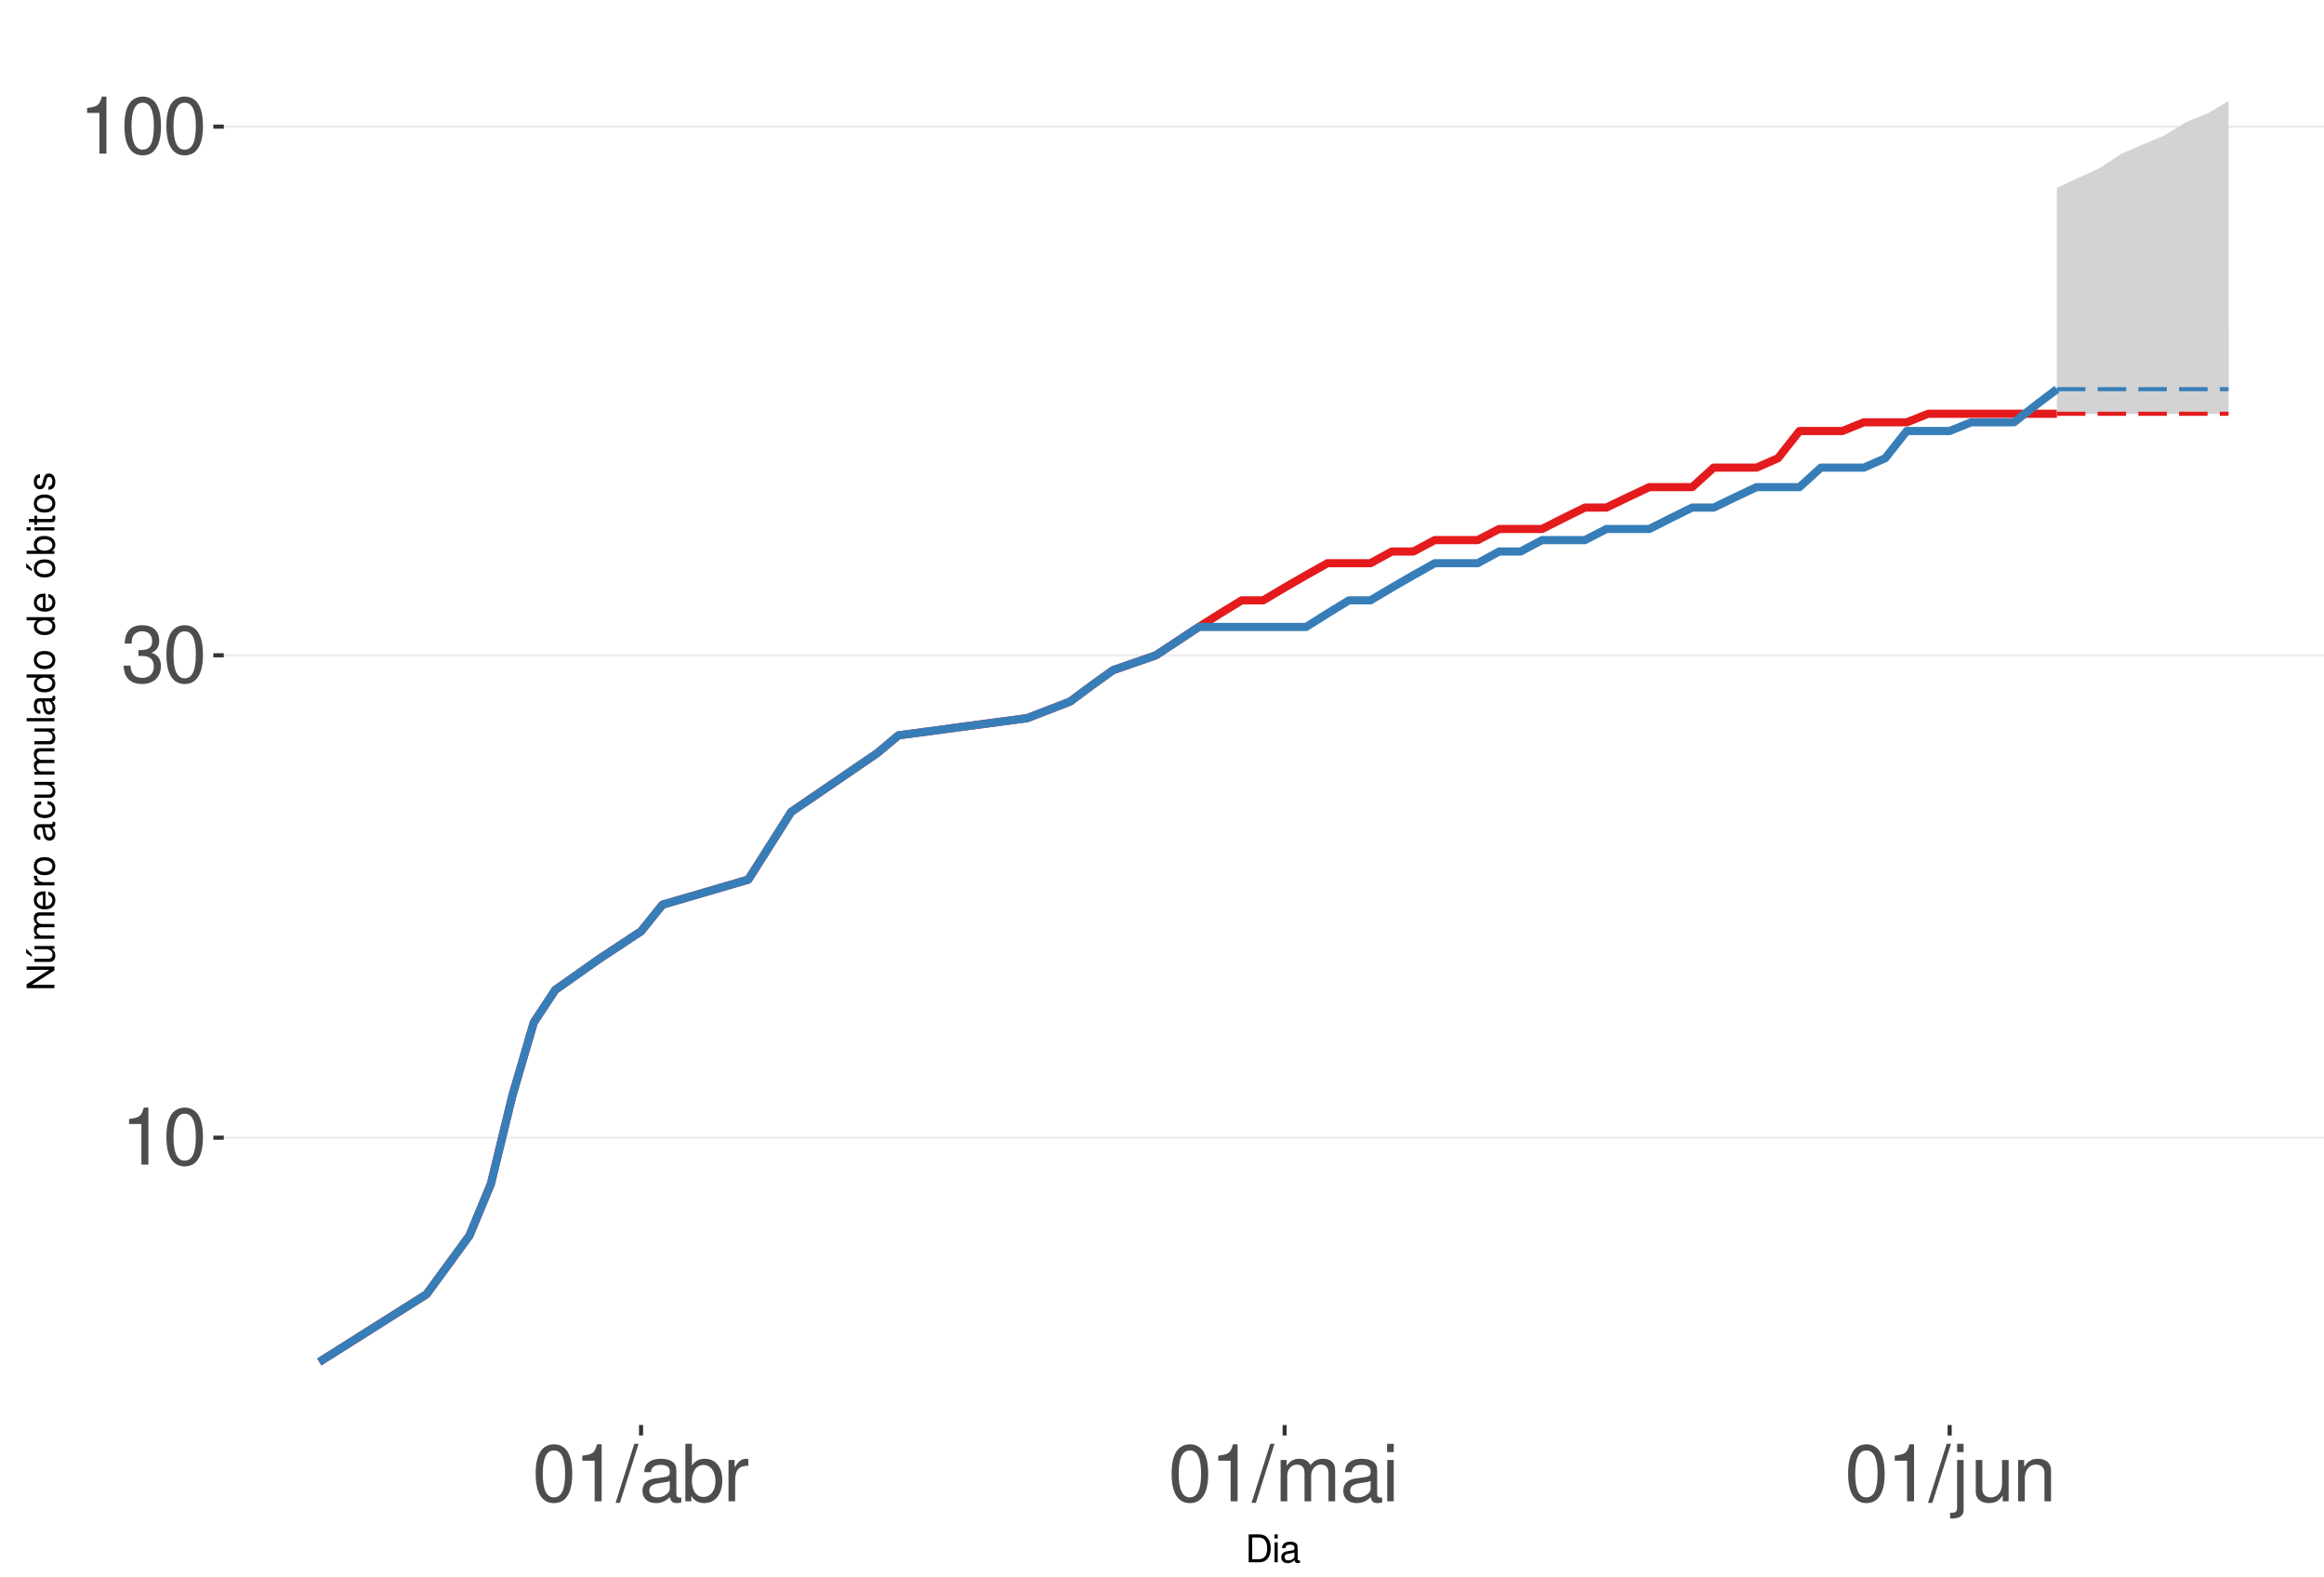
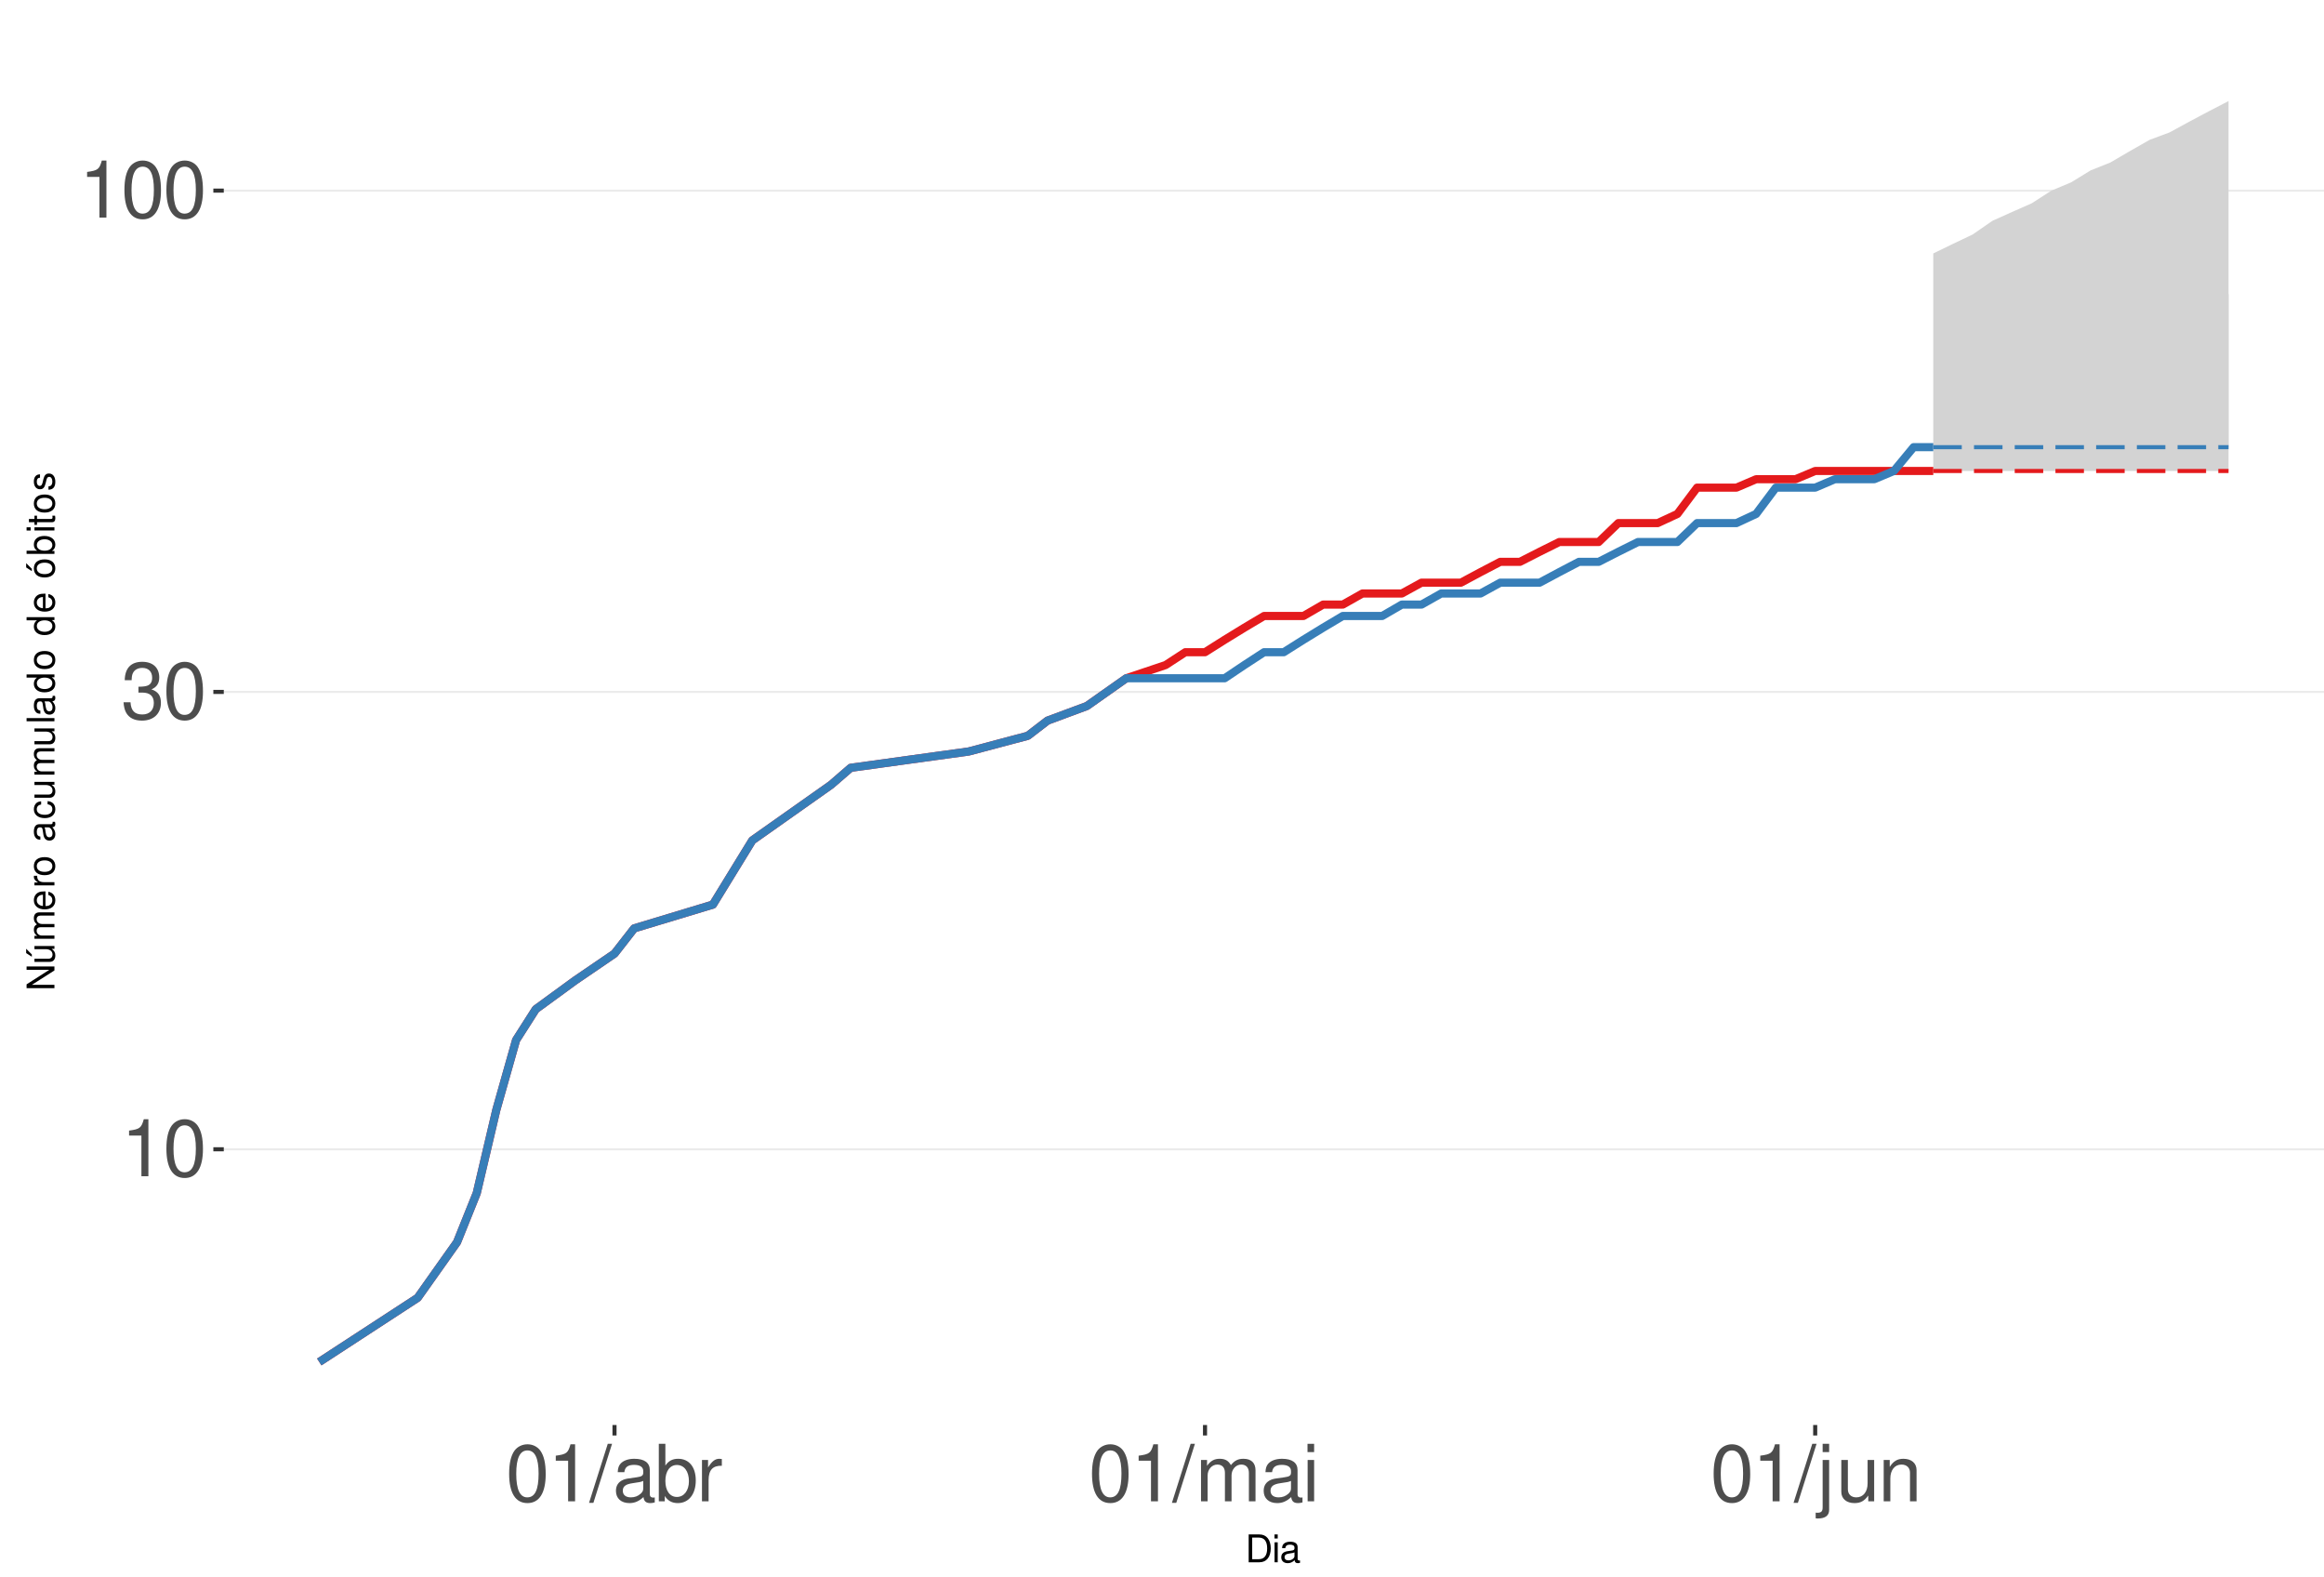
<svg xmlns="http://www.w3.org/2000/svg" xmlns:xlink="http://www.w3.org/1999/xlink" width="609pt" height="413pt" viewBox="0 0 609 413" version="1.1">
  <defs>
    <g>
      <symbol overflow="visible" id="glyph0-0">
        <path style="stroke:none;" d="" />
      </symbol>
      <symbol overflow="visible" id="glyph0-1">
        <path style="stroke:none;" d="M 5.344 -10.641 L 5.344 0 L 7.172 0 L 7.172 -14.938 L 5.969 -14.938 C 5.328 -12.641 4.922 -12.328 2.109 -11.953 L 2.109 -10.641 Z M 5.344 -10.641 " />
      </symbol>
      <symbol overflow="visible" id="glyph0-2">
        <path style="stroke:none;" d="M 5.688 -14.938 C 4.312 -14.938 3.078 -14.312 2.312 -13.297 C 1.359 -11.984 0.891 -10 0.891 -7.234 C 0.891 -2.188 2.547 0.469 5.688 0.469 C 8.781 0.469 10.469 -2.188 10.469 -7.109 C 10.469 -10 10.016 -11.938 9.047 -13.297 C 8.281 -14.328 7.062 -14.938 5.688 -14.938 Z M 5.688 -13.328 C 7.641 -13.328 8.609 -11.312 8.609 -7.266 C 8.609 -3.016 7.656 -1.031 5.641 -1.031 C 3.719 -1.031 2.75 -3.094 2.75 -7.203 C 2.75 -11.312 3.719 -13.328 5.688 -13.328 Z M 5.688 -13.328 " />
      </symbol>
      <symbol overflow="visible" id="glyph0-3">
        <path style="stroke:none;" d="M 4.562 -6.875 L 5.562 -6.875 C 7.547 -6.875 8.594 -5.953 8.594 -4.156 C 8.594 -2.266 7.453 -1.141 5.578 -1.141 C 3.578 -1.141 2.609 -2.141 2.484 -4.344 L 0.656 -4.344 C 0.75 -3.141 0.953 -2.359 1.297 -1.688 C 2.062 -0.25 3.484 0.469 5.5 0.469 C 8.516 0.469 10.453 -1.344 10.453 -4.172 C 10.453 -6.078 9.734 -7.109 7.969 -7.719 C 9.344 -8.281 10.016 -9.312 10.016 -10.828 C 10.016 -13.391 8.344 -14.938 5.562 -14.938 C 2.609 -14.938 1.031 -13.281 0.969 -10.125 L 2.781 -10.125 C 2.812 -11.031 2.891 -11.547 3.125 -12 C 3.531 -12.844 4.438 -13.344 5.578 -13.344 C 7.188 -13.344 8.156 -12.375 8.156 -10.766 C 8.156 -9.703 7.781 -9.062 6.984 -8.719 C 6.484 -8.516 5.828 -8.422 4.562 -8.406 Z M 4.562 -6.875 " />
      </symbol>
      <symbol overflow="visible" id="glyph0-4">
        <path style="stroke:none;" d="M 4.734 -15.062 L -0.172 0.406 L 0.969 0.406 L 5.859 -15.062 Z M 4.734 -15.062 " />
      </symbol>
      <symbol overflow="visible" id="glyph0-5">
        <path style="stroke:none;" d="M 11.047 -1.016 C 10.859 -0.969 10.781 -0.969 10.672 -0.969 C 10.078 -0.969 9.75 -1.281 9.75 -1.812 L 9.75 -8.188 C 9.75 -10.094 8.344 -11.141 5.688 -11.141 C 4.094 -11.141 2.828 -10.672 2.094 -9.875 C 1.594 -9.312 1.391 -8.703 1.344 -7.625 L 3.078 -7.625 C 3.219 -8.938 4 -9.547 5.625 -9.547 C 7.188 -9.547 8.031 -8.969 8.031 -7.938 L 8.031 -7.484 C 8.016 -6.734 7.641 -6.469 6.234 -6.281 C 3.797 -5.969 3.422 -5.891 2.766 -5.625 C 1.516 -5.078 0.875 -4.125 0.875 -2.734 C 0.875 -0.766 2.234 0.469 4.422 0.469 C 5.781 0.469 6.875 0 8.094 -1.109 C 8.219 0 8.766 0.469 9.875 0.469 C 10.25 0.469 10.469 0.438 11.047 0.297 Z M 8.031 -3.406 C 8.031 -2.828 7.875 -2.484 7.359 -2 C 6.656 -1.359 5.797 -1.031 4.797 -1.031 C 3.453 -1.031 2.672 -1.672 2.672 -2.766 C 2.672 -3.906 3.406 -4.484 5.266 -4.75 C 7.109 -5 7.453 -5.078 8.031 -5.344 Z M 8.031 -3.406 " />
      </symbol>
      <symbol overflow="visible" id="glyph0-6">
        <path style="stroke:none;" d="M 1.109 -15.062 L 1.109 0 L 2.672 0 L 2.672 -1.391 C 3.484 -0.125 4.578 0.469 6.094 0.469 C 8.938 0.469 10.797 -1.859 10.797 -5.453 C 10.797 -8.969 9.047 -11.141 6.172 -11.141 C 4.688 -11.141 3.641 -10.578 2.828 -9.359 L 2.828 -15.062 Z M 5.844 -9.516 C 7.766 -9.516 9 -7.844 9 -5.266 C 9 -2.812 7.719 -1.141 5.844 -1.141 C 4 -1.141 2.828 -2.781 2.828 -5.328 C 2.828 -7.875 4 -9.516 5.844 -9.516 Z M 5.844 -9.516 " />
      </symbol>
      <symbol overflow="visible" id="glyph0-7">
        <path style="stroke:none;" d="M 1.422 -10.828 L 1.422 0 L 3.156 0 L 3.156 -5.625 C 3.188 -8.219 4.25 -9.375 6.625 -9.312 L 6.625 -11.078 C 6.344 -11.109 6.172 -11.141 5.969 -11.141 C 4.859 -11.141 4 -10.469 3.016 -8.859 L 3.016 -10.828 Z M 1.422 -10.828 " />
      </symbol>
      <symbol overflow="visible" id="glyph0-8">
        <path style="stroke:none;" d="M 1.453 -10.828 L 1.453 0 L 3.188 0 L 3.188 -6.797 C 3.188 -8.359 4.312 -9.625 5.719 -9.625 C 7 -9.625 7.719 -8.844 7.719 -7.453 L 7.719 0 L 9.453 0 L 9.453 -6.797 C 9.453 -8.359 10.594 -9.625 12 -9.625 C 13.266 -9.625 14 -8.812 14 -7.453 L 14 0 L 15.734 0 L 15.734 -8.125 C 15.734 -10.062 14.625 -11.141 12.594 -11.141 C 11.156 -11.141 10.281 -10.703 9.281 -9.484 C 8.641 -10.641 7.766 -11.141 6.359 -11.141 C 4.922 -11.141 3.953 -10.594 3.031 -9.297 L 3.031 -10.828 Z M 1.453 -10.828 " />
      </symbol>
      <symbol overflow="visible" id="glyph0-9">
        <path style="stroke:none;" d="M 3.094 -10.828 L 1.391 -10.828 L 1.391 0 L 3.094 0 Z M 3.094 -15.062 L 1.359 -15.062 L 1.359 -12.891 L 3.094 -12.891 Z M 3.094 -15.062 " />
      </symbol>
      <symbol overflow="visible" id="glyph0-10">
        <path style="stroke:none;" d="M 1.453 -10.828 L 1.453 1.562 C 1.453 2.641 1.109 3 0.047 3 C -0.078 3 -0.141 3 -0.375 2.969 L -0.375 4.438 C -0.172 4.484 -0.062 4.5 0.203 4.5 C 2.141 4.5 3.156 3.734 3.156 2.25 L 3.156 -10.828 Z M 3.156 -15.062 L 1.453 -15.062 L 1.453 -12.891 L 3.156 -12.891 Z M 3.156 -15.062 " />
      </symbol>
      <symbol overflow="visible" id="glyph0-11">
        <path style="stroke:none;" d="M 9.953 0 L 9.953 -10.828 L 8.234 -10.828 L 8.234 -4.688 C 8.234 -2.484 7.078 -1.031 5.281 -1.031 C 3.922 -1.031 3.062 -1.859 3.062 -3.156 L 3.062 -10.828 L 1.344 -10.828 L 1.344 -2.484 C 1.344 -0.688 2.688 0.469 4.797 0.469 C 6.375 0.469 7.391 -0.078 8.406 -1.516 L 8.406 0 Z M 9.953 0 " />
      </symbol>
      <symbol overflow="visible" id="glyph0-12">
        <path style="stroke:none;" d="M 1.453 -10.828 L 1.453 0 L 3.188 0 L 3.188 -5.969 C 3.188 -8.188 4.344 -9.625 6.109 -9.625 C 7.484 -9.625 8.344 -8.797 8.344 -7.5 L 8.344 0 L 10.062 0 L 10.062 -8.188 C 10.062 -9.984 8.719 -11.141 6.625 -11.141 C 5.016 -11.141 3.984 -10.516 3.031 -9 L 3.031 -10.828 Z M 1.453 -10.828 " />
      </symbol>
      <symbol overflow="visible" id="glyph1-0">
        <path style="stroke:none;" d="" />
      </symbol>
      <symbol overflow="visible" id="glyph1-1">
        <path style="stroke:none;" d="M 0.891 0 L 3.703 0 C 5.547 0 6.672 -1.375 6.672 -3.656 C 6.672 -5.906 5.547 -7.297 3.703 -7.297 L 0.891 -7.297 Z M 1.812 -0.812 L 1.812 -6.469 L 3.547 -6.469 C 4.984 -6.469 5.734 -5.5 5.734 -3.641 C 5.734 -1.797 4.984 -0.812 3.547 -0.812 Z M 1.812 -0.812 " />
      </symbol>
      <symbol overflow="visible" id="glyph1-2">
        <path style="stroke:none;" d="M 1.5 -5.234 L 0.672 -5.234 L 0.672 0 L 1.5 0 Z M 1.5 -7.297 L 0.656 -7.297 L 0.656 -6.234 L 1.5 -6.234 Z M 1.5 -7.297 " />
      </symbol>
      <symbol overflow="visible" id="glyph1-3">
        <path style="stroke:none;" d="M 5.344 -0.484 C 5.266 -0.469 5.219 -0.469 5.172 -0.469 C 4.875 -0.469 4.719 -0.625 4.719 -0.875 L 4.719 -3.953 C 4.719 -4.891 4.047 -5.391 2.75 -5.391 C 1.984 -5.391 1.375 -5.172 1.016 -4.781 C 0.766 -4.516 0.672 -4.203 0.656 -3.688 L 1.484 -3.688 C 1.562 -4.328 1.938 -4.625 2.719 -4.625 C 3.484 -4.625 3.891 -4.344 3.891 -3.844 L 3.891 -3.625 C 3.875 -3.266 3.703 -3.125 3.016 -3.047 C 1.844 -2.891 1.656 -2.844 1.344 -2.719 C 0.734 -2.453 0.422 -2 0.422 -1.312 C 0.422 -0.375 1.078 0.234 2.141 0.234 C 2.797 0.234 3.328 0 3.922 -0.547 C 3.984 0 4.234 0.234 4.781 0.234 C 4.953 0.234 5.062 0.203 5.344 0.141 Z M 3.891 -1.656 C 3.891 -1.375 3.812 -1.203 3.562 -0.969 C 3.219 -0.656 2.812 -0.5 2.312 -0.5 C 1.672 -0.5 1.297 -0.812 1.297 -1.344 C 1.297 -1.891 1.656 -2.172 2.547 -2.297 C 3.438 -2.422 3.609 -2.453 3.891 -2.594 Z M 3.891 -1.656 " />
      </symbol>
      <symbol overflow="visible" id="glyph2-0">
        <path style="stroke:none;" d="" />
      </symbol>
      <symbol overflow="visible" id="glyph2-1">
        <path style="stroke:none;" d="M -7.297 -6.453 L -7.297 -5.578 L -1.328 -5.578 L -7.297 -1.766 L -7.297 -0.766 L 0 -0.766 L 0 -1.641 L -5.906 -1.641 L 0 -5.406 L 0 -6.453 Z M -7.297 -6.453 " />
      </symbol>
      <symbol overflow="visible" id="glyph2-2">
        <path style="stroke:none;" d="M 0 -4.812 L -5.234 -4.812 L -5.234 -3.984 L -2.266 -3.984 C -1.203 -3.984 -0.5 -3.438 -0.5 -2.562 C -0.5 -1.906 -0.906 -1.484 -1.531 -1.484 L -5.234 -1.484 L -5.234 -0.656 L -1.203 -0.656 C -0.328 -0.656 0.234 -1.297 0.234 -2.312 C 0.234 -3.094 -0.047 -3.578 -0.734 -4.062 L 0 -4.062 Z M -7.406 -2.953 L -5.922 -2 L -5.922 -2.594 L -7.406 -4.094 Z M -7.406 -2.953 " />
      </symbol>
      <symbol overflow="visible" id="glyph2-3">
        <path style="stroke:none;" d="M -5.234 -0.703 L 0 -0.703 L 0 -1.547 L -3.297 -1.547 C -4.047 -1.547 -4.656 -2.094 -4.656 -2.766 C -4.656 -3.391 -4.281 -3.734 -3.609 -3.734 L 0 -3.734 L 0 -4.578 L -3.297 -4.578 C -4.047 -4.578 -4.656 -5.125 -4.656 -5.812 C -4.656 -6.422 -4.266 -6.781 -3.609 -6.781 L 0 -6.781 L 0 -7.625 L -3.938 -7.625 C -4.875 -7.625 -5.391 -7.078 -5.391 -6.094 C -5.391 -5.406 -5.188 -4.984 -4.594 -4.484 C -5.156 -4.188 -5.391 -3.766 -5.391 -3.078 C -5.391 -2.375 -5.125 -1.906 -4.5 -1.469 L -5.234 -1.469 Z M -5.234 -0.703 " />
      </symbol>
      <symbol overflow="visible" id="glyph2-4">
        <path style="stroke:none;" d="M -2.344 -5.125 C -3.141 -5.125 -3.625 -5.062 -4.016 -4.922 C -4.875 -4.578 -5.391 -3.781 -5.391 -2.797 C -5.391 -1.344 -4.281 -0.406 -2.547 -0.406 C -0.812 -0.406 0.234 -1.297 0.234 -2.781 C 0.234 -3.984 -0.453 -4.812 -1.594 -5.016 L -1.594 -4.188 C -0.906 -3.953 -0.547 -3.484 -0.547 -2.812 C -0.547 -2.281 -0.781 -1.828 -1.219 -1.547 C -1.516 -1.344 -1.812 -1.281 -2.344 -1.266 Z M -3.016 -1.297 C -3.984 -1.359 -4.625 -1.953 -4.625 -2.797 C -4.625 -3.641 -3.953 -4.234 -3.016 -4.234 Z M -3.016 -1.297 " />
      </symbol>
      <symbol overflow="visible" id="glyph2-5">
        <path style="stroke:none;" d="M -5.234 -0.688 L 0 -0.688 L 0 -1.531 L -2.719 -1.531 C -3.984 -1.547 -4.547 -2.062 -4.516 -3.203 L -5.359 -3.203 C -5.375 -3.062 -5.391 -2.984 -5.391 -2.891 C -5.391 -2.344 -5.062 -1.938 -4.297 -1.453 L -5.234 -1.453 Z M -5.234 -0.688 " />
      </symbol>
      <symbol overflow="visible" id="glyph2-6">
        <path style="stroke:none;" d="M -5.391 -2.719 C -5.391 -1.234 -4.344 -0.359 -2.578 -0.359 C -0.812 -0.359 0.234 -1.234 0.234 -2.734 C 0.234 -4.203 -0.812 -5.094 -2.547 -5.094 C -4.359 -5.094 -5.391 -4.234 -5.391 -2.719 Z M -4.625 -2.734 C -4.625 -3.672 -3.844 -4.234 -2.547 -4.234 C -1.312 -4.234 -0.547 -3.656 -0.547 -2.734 C -0.547 -1.797 -1.312 -1.234 -2.578 -1.234 C -3.844 -1.234 -4.625 -1.797 -4.625 -2.734 Z M -4.625 -2.734 " />
      </symbol>
      <symbol overflow="visible" id="glyph2-7">
        <path style="stroke:none;" d="" />
      </symbol>
      <symbol overflow="visible" id="glyph2-8">
        <path style="stroke:none;" d="M -0.484 -5.344 C -0.469 -5.266 -0.469 -5.219 -0.469 -5.172 C -0.469 -4.875 -0.625 -4.719 -0.875 -4.719 L -3.953 -4.719 C -4.891 -4.719 -5.391 -4.047 -5.391 -2.75 C -5.391 -1.984 -5.172 -1.375 -4.781 -1.016 C -4.516 -0.766 -4.203 -0.672 -3.688 -0.656 L -3.688 -1.484 C -4.328 -1.562 -4.625 -1.938 -4.625 -2.719 C -4.625 -3.484 -4.344 -3.891 -3.844 -3.891 L -3.625 -3.891 C -3.266 -3.875 -3.125 -3.703 -3.047 -3.016 C -2.891 -1.844 -2.844 -1.656 -2.719 -1.344 C -2.453 -0.734 -2 -0.422 -1.312 -0.422 C -0.375 -0.422 0.234 -1.078 0.234 -2.141 C 0.234 -2.797 0 -3.328 -0.547 -3.922 C 0 -3.984 0.234 -4.234 0.234 -4.781 C 0.234 -4.953 0.203 -5.062 0.141 -5.344 Z M -1.656 -3.891 C -1.375 -3.891 -1.203 -3.812 -0.969 -3.562 C -0.656 -3.219 -0.5 -2.812 -0.5 -2.312 C -0.5 -1.672 -0.812 -1.297 -1.344 -1.297 C -1.891 -1.297 -2.172 -1.656 -2.297 -2.547 C -2.422 -3.438 -2.453 -3.609 -2.594 -3.891 Z M -1.656 -3.891 " />
      </symbol>
      <symbol overflow="visible" id="glyph2-9">
        <path style="stroke:none;" d="M -3.484 -4.703 C -3.984 -4.672 -4.312 -4.562 -4.609 -4.359 C -5.094 -4 -5.391 -3.375 -5.391 -2.641 C -5.391 -1.219 -4.266 -0.312 -2.531 -0.312 C -0.844 -0.312 0.234 -1.203 0.234 -2.625 C 0.234 -3.875 -0.516 -4.672 -1.797 -4.766 L -1.797 -3.938 C -0.953 -3.797 -0.547 -3.359 -0.547 -2.656 C -0.547 -1.734 -1.297 -1.188 -2.531 -1.188 C -3.844 -1.188 -4.625 -1.719 -4.625 -2.625 C -4.625 -3.328 -4.203 -3.766 -3.484 -3.875 Z M -3.484 -4.703 " />
      </symbol>
      <symbol overflow="visible" id="glyph2-10">
        <path style="stroke:none;" d="M 0 -4.812 L -5.234 -4.812 L -5.234 -3.984 L -2.266 -3.984 C -1.203 -3.984 -0.5 -3.438 -0.5 -2.562 C -0.5 -1.906 -0.906 -1.484 -1.531 -1.484 L -5.234 -1.484 L -5.234 -0.656 L -1.203 -0.656 C -0.328 -0.656 0.234 -1.297 0.234 -2.312 C 0.234 -3.094 -0.047 -3.578 -0.734 -4.062 L 0 -4.062 Z M 0 -4.812 " />
      </symbol>
      <symbol overflow="visible" id="glyph2-11">
        <path style="stroke:none;" d="M -7.297 -1.516 L -7.297 -0.688 L 0 -0.688 L 0 -1.516 Z M -7.297 -1.516 " />
      </symbol>
      <symbol overflow="visible" id="glyph2-12">
        <path style="stroke:none;" d="M -7.297 -4.953 L -7.297 -4.125 L -4.578 -4.125 C -5.109 -3.766 -5.391 -3.203 -5.391 -2.516 C -5.391 -1.156 -4.297 -0.266 -2.625 -0.266 C -0.859 -0.266 0.234 -1.125 0.234 -2.547 C 0.234 -3.266 -0.047 -3.766 -0.688 -4.203 L 0 -4.203 L 0 -4.953 Z M -4.609 -2.656 C -4.609 -3.547 -3.812 -4.125 -2.562 -4.125 C -1.344 -4.125 -0.547 -3.547 -0.547 -2.656 C -0.547 -1.734 -1.359 -1.125 -2.578 -1.125 C -3.797 -1.125 -4.609 -1.734 -4.609 -2.656 Z M -4.609 -2.656 " />
      </symbol>
      <symbol overflow="visible" id="glyph2-13">
        <path style="stroke:none;" d="M -5.391 -2.719 C -5.391 -1.234 -4.344 -0.359 -2.578 -0.359 C -0.812 -0.359 0.234 -1.234 0.234 -2.734 C 0.234 -4.203 -0.812 -5.094 -2.547 -5.094 C -4.359 -5.094 -5.391 -4.234 -5.391 -2.719 Z M -4.625 -2.734 C -4.625 -3.672 -3.844 -4.234 -2.547 -4.234 C -1.312 -4.234 -0.547 -3.656 -0.547 -2.734 C -0.547 -1.797 -1.312 -1.234 -2.578 -1.234 C -3.844 -1.234 -4.625 -1.797 -4.625 -2.734 Z M -7.406 -2.984 L -5.922 -2.016 L -5.922 -2.625 L -7.406 -4.109 Z M -7.406 -2.984 " />
      </symbol>
      <symbol overflow="visible" id="glyph2-14">
        <path style="stroke:none;" d="M -7.297 -0.547 L 0 -0.547 L 0 -1.297 L -0.672 -1.297 C -0.062 -1.688 0.234 -2.219 0.234 -2.953 C 0.234 -4.328 -0.906 -5.234 -2.641 -5.234 C -4.344 -5.234 -5.391 -4.375 -5.391 -2.984 C -5.391 -2.266 -5.125 -1.766 -4.531 -1.375 L -7.297 -1.375 Z M -4.609 -2.828 C -4.609 -3.766 -3.797 -4.359 -2.547 -4.359 C -1.359 -4.359 -0.547 -3.734 -0.547 -2.828 C -0.547 -1.938 -1.344 -1.375 -2.578 -1.375 C -3.812 -1.375 -4.609 -1.938 -4.609 -2.828 Z M -4.609 -2.828 " />
      </symbol>
      <symbol overflow="visible" id="glyph2-15">
        <path style="stroke:none;" d="M -5.234 -1.5 L -5.234 -0.672 L 0 -0.672 L 0 -1.5 Z M -7.297 -1.5 L -7.297 -0.656 L -6.234 -0.656 L -6.234 -1.5 Z M -7.297 -1.5 " />
      </symbol>
      <symbol overflow="visible" id="glyph2-16">
        <path style="stroke:none;" d="M -5.234 -2.547 L -5.234 -1.688 L -6.688 -1.688 L -6.688 -0.844 L -5.234 -0.844 L -5.234 -0.141 L -4.562 -0.141 L -4.562 -0.844 L -0.594 -0.844 C -0.062 -0.844 0.234 -1.203 0.234 -1.859 C 0.234 -2.078 0.203 -2.266 0.156 -2.547 L -0.547 -2.547 C -0.516 -2.422 -0.5 -2.312 -0.5 -2.141 C -0.5 -1.781 -0.594 -1.688 -0.969 -1.688 L -4.562 -1.688 L -4.562 -2.547 Z M -5.234 -2.547 " />
      </symbol>
      <symbol overflow="visible" id="glyph2-17">
        <path style="stroke:none;" d="M -3.781 -4.375 C -4.812 -4.375 -5.391 -3.688 -5.391 -2.484 C -5.391 -1.266 -4.766 -0.469 -3.797 -0.469 C -2.969 -0.469 -2.578 -0.891 -2.281 -2.125 L -2.094 -2.906 C -1.953 -3.484 -1.734 -3.719 -1.375 -3.719 C -0.875 -3.719 -0.547 -3.234 -0.547 -2.5 C -0.547 -2.047 -0.672 -1.672 -0.891 -1.453 C -1.047 -1.328 -1.188 -1.266 -1.562 -1.219 L -1.562 -0.344 C -0.344 -0.375 0.234 -1.062 0.234 -2.438 C 0.234 -3.75 -0.422 -4.594 -1.438 -4.594 C -2.203 -4.594 -2.641 -4.156 -2.891 -3.109 L -3.078 -2.312 C -3.234 -1.625 -3.453 -1.344 -3.828 -1.344 C -4.312 -1.344 -4.625 -1.766 -4.625 -2.453 C -4.625 -3.125 -4.328 -3.484 -3.781 -3.5 Z M -3.781 -4.375 " />
      </symbol>
    </g>
    <clipPath id="clip1">
      <path d="M 58.645 9.961 L 609 9.961 L 609 373.328 L 58.645 373.328 Z M 58.645 9.961 " />
    </clipPath>
    <clipPath id="clip2">
-       <path d="M 58.645 297 L 609 297 L 609 299 L 58.645 299 Z M 58.645 297 " />
+       <path d="M 58.645 300 L 609 300 L 609 302 L 58.645 302 Z M 58.645 300 " />
    </clipPath>
    <clipPath id="clip3">
-       <path d="M 58.645 171 L 609 171 L 609 172 L 58.645 172 Z M 58.645 171 " />
+       <path d="M 58.645 181 L 609 181 L 609 182 L 58.645 182 Z M 58.645 181 " />
    </clipPath>
    <clipPath id="clip4">
-       <path d="M 58.645 32 L 609 32 L 609 34 L 58.645 34 Z M 58.645 32 " />
+       <path d="M 58.645 49 L 609 49 L 609 51 L 58.645 51 Z M 58.645 49 " />
    </clipPath>
  </defs>
  <g id="surface333">
    <rect x="0" y="0" width="609" height="413" style="fill:rgb(100%,100%,100%);fill-opacity:1;stroke:none;" />
    <rect x="0" y="0" width="609" height="413" style="fill:rgb(100%,100%,100%);fill-opacity:1;stroke:none;" />
    <path style="fill:none;stroke-width:1.067;stroke-linecap:round;stroke-linejoin:round;stroke:rgb(100%,100%,100%);stroke-opacity:1;stroke-miterlimit:10;" d="M 0 413 L 609 413 L 609 0 L 0 0 Z M 0 413 " />
    <g clip-path="url(#clip1)" clip-rule="nonzero">
      <path style=" stroke:none;fill-rule:nonzero;fill:rgb(100%,100%,100%);fill-opacity:1;" d="M 58.645 373.328 L 609 373.328 L 609 9.961 L 58.645 9.961 Z M 58.645 373.328 " />
    </g>
    <g clip-path="url(#clip2)" clip-rule="nonzero">
-       <path style="fill:none;stroke-width:0.533;stroke-linecap:butt;stroke-linejoin:round;stroke:rgb(92.157%,92.157%,92.157%);stroke-opacity:1;stroke-miterlimit:10;" d="M 58.645 298.051 L 609 298.051 " />
+       <path style="fill:none;stroke-width:0.533;stroke-linecap:butt;stroke-linejoin:round;stroke:rgb(92.157%,92.157%,92.157%);stroke-opacity:1;stroke-miterlimit:10;" d="M 58.645 301.094 L 609 301.094 " />
    </g>
    <g clip-path="url(#clip3)" clip-rule="nonzero">
-       <path style="fill:none;stroke-width:0.533;stroke-linecap:butt;stroke-linejoin:round;stroke:rgb(92.157%,92.157%,92.157%);stroke-opacity:1;stroke-miterlimit:10;" d="M 58.645 171.676 L 609 171.676 " />
+       <path style="fill:none;stroke-width:0.533;stroke-linecap:butt;stroke-linejoin:round;stroke:rgb(92.157%,92.157%,92.157%);stroke-opacity:1;stroke-miterlimit:10;" d="M 58.645 181.266 L 609 181.266 " />
    </g>
    <g clip-path="url(#clip4)" clip-rule="nonzero">
-       <path style="fill:none;stroke-width:0.533;stroke-linecap:butt;stroke-linejoin:round;stroke:rgb(92.157%,92.157%,92.157%);stroke-opacity:1;stroke-miterlimit:10;" d="M 58.645 33.184 L 609 33.184 " />
-     </g>
-     <path style="fill:none;stroke-width:2.134;stroke-linecap:butt;stroke-linejoin:round;stroke:rgb(89.412%,10.196%,10.98%);stroke-opacity:1;stroke-miterlimit:10;" d="M 83.66 356.812 L 111.77 339.078 L 123.012 323.719 L 128.633 310.172 L 134.254 287.086 L 139.879 267.871 L 145.5 259.348 L 156.742 251.41 L 167.984 243.984 L 173.605 237.012 L 196.094 230.438 L 207.336 212.707 L 229.824 197.344 L 235.445 192.648 L 269.176 188.137 L 280.418 183.797 L 286.039 179.613 L 291.66 175.578 L 302.902 171.676 L 314.148 164.254 L 319.77 160.711 L 325.391 157.277 L 331.012 157.277 L 336.633 153.945 L 342.254 150.703 L 347.875 147.551 L 359.121 147.551 L 364.742 144.484 L 370.363 144.484 L 375.984 141.496 L 387.227 141.496 L 392.848 138.586 L 404.094 138.586 L 409.715 135.742 L 415.336 132.973 L 420.957 132.973 L 426.578 130.266 L 432.199 127.621 L 443.445 127.621 L 449.066 122.508 L 460.309 122.508 L 465.93 120.035 L 471.551 112.914 L 482.797 112.914 L 488.418 110.637 L 499.66 110.637 L 505.281 108.402 L 539.012 108.402 " />
-     <path style=" stroke:none;fill-rule:nonzero;fill:rgb(82.745%,82.745%,82.745%);fill-opacity:1;" d="M 539.012 49.203 L 544.633 46.586 L 550.254 44.031 L 555.875 40.301 L 561.496 37.879 L 567.117 35.508 L 572.742 32.039 L 578.363 29.781 L 583.984 26.48 L 583.984 108.402 L 539.012 108.402 Z M 539.012 49.203 " />
-     <path style="fill:none;stroke-width:1.067;stroke-linecap:butt;stroke-linejoin:round;stroke:rgb(89.412%,10.196%,10.98%);stroke-opacity:1;stroke-dasharray:7.469,3.201;stroke-miterlimit:10;" d="M 539.012 108.402 L 583.984 108.402 " />
-     <path style="fill:none;stroke-width:2.134;stroke-linecap:butt;stroke-linejoin:round;stroke:rgb(21.569%,49.412%,72.157%);stroke-opacity:1;stroke-miterlimit:10;" d="M 83.66 356.812 L 111.77 339.078 L 123.012 323.719 L 128.633 310.172 L 134.254 287.086 L 139.879 267.871 L 145.5 259.348 L 156.742 251.41 L 167.984 243.984 L 173.605 237.012 L 196.094 230.438 L 207.336 212.707 L 229.824 197.344 L 235.445 192.648 L 269.176 188.137 L 280.418 183.797 L 286.039 179.613 L 291.66 175.578 L 302.902 171.676 L 314.148 164.254 L 342.254 164.254 L 347.875 160.711 L 353.5 157.277 L 359.121 157.277 L 364.742 153.945 L 370.363 150.703 L 375.984 147.551 L 387.227 147.551 L 392.848 144.484 L 398.473 144.484 L 404.094 141.496 L 415.336 141.496 L 420.957 138.586 L 432.199 138.586 L 437.82 135.742 L 443.445 132.973 L 449.066 132.973 L 454.688 130.266 L 460.309 127.621 L 471.551 127.621 L 477.172 122.508 L 488.418 122.508 L 494.039 120.035 L 499.66 112.914 L 510.902 112.914 L 516.523 110.637 L 527.77 110.637 L 533.391 106.211 L 539.012 101.953 " />
-     <path style=" stroke:none;fill-rule:nonzero;fill:rgb(82.745%,82.745%,82.745%);fill-opacity:1;" d="M 539.012 101.953 L 544.633 99.879 L 550.254 95.844 L 555.875 93.875 L 561.496 91.941 L 567.117 90.043 L 572.742 88.172 L 578.363 86.332 L 583.984 84.52 L 583.984 101.953 Z M 539.012 101.953 " />
-     <path style="fill:none;stroke-width:1.067;stroke-linecap:butt;stroke-linejoin:round;stroke:rgb(21.569%,49.412%,72.157%);stroke-opacity:1;stroke-dasharray:7.469,3.201;stroke-miterlimit:10;" d="M 539.012 101.953 L 583.984 101.953 " />
-     <g style="fill:rgb(30.196%,30.196%,30.196%);fill-opacity:1;">
-       <use xlink:href="#glyph0-1" x="31.715" y="305.104" />
-       <use xlink:href="#glyph0-2" x="42.715" y="305.104" />
-     </g>
-     <g style="fill:rgb(30.196%,30.196%,30.196%);fill-opacity:1;">
-       <use xlink:href="#glyph0-3" x="31.715" y="178.729" />
-       <use xlink:href="#glyph0-2" x="42.715" y="178.729" />
-     </g>
-     <g style="fill:rgb(30.196%,30.196%,30.196%);fill-opacity:1;">
-       <use xlink:href="#glyph0-1" x="20.715" y="40.237" />
-       <use xlink:href="#glyph0-2" x="31.715" y="40.237" />
-       <use xlink:href="#glyph0-2" x="42.715" y="40.237" />
-     </g>
-     <path style="fill:none;stroke-width:1.067;stroke-linecap:butt;stroke-linejoin:round;stroke:rgb(20%,20%,20%);stroke-opacity:1;stroke-miterlimit:10;" d="M 55.906 298.051 L 58.645 298.051 " />
-     <path style="fill:none;stroke-width:1.067;stroke-linecap:butt;stroke-linejoin:round;stroke:rgb(20%,20%,20%);stroke-opacity:1;stroke-miterlimit:10;" d="M 55.906 171.676 L 58.645 171.676 " />
-     <path style="fill:none;stroke-width:1.067;stroke-linecap:butt;stroke-linejoin:round;stroke:rgb(20%,20%,20%);stroke-opacity:1;stroke-miterlimit:10;" d="M 55.906 33.184 L 58.645 33.184 " />
-     <path style="fill:none;stroke-width:1.067;stroke-linecap:butt;stroke-linejoin:round;stroke:rgb(20%,20%,20%);stroke-opacity:1;stroke-miterlimit:10;" d="M 167.984 376.07 L 167.984 373.328 " />
-     <path style="fill:none;stroke-width:1.067;stroke-linecap:butt;stroke-linejoin:round;stroke:rgb(20%,20%,20%);stroke-opacity:1;stroke-miterlimit:10;" d="M 336.633 376.07 L 336.633 373.328 " />
-     <path style="fill:none;stroke-width:1.067;stroke-linecap:butt;stroke-linejoin:round;stroke:rgb(20%,20%,20%);stroke-opacity:1;stroke-miterlimit:10;" d="M 510.902 376.07 L 510.902 373.328 " />
-     <g style="fill:rgb(30.196%,30.196%,30.196%);fill-opacity:1;">
-       <use xlink:href="#glyph0-2" x="139.484" y="393.315" />
-       <use xlink:href="#glyph0-1" x="150.484" y="393.315" />
-       <use xlink:href="#glyph0-4" x="161.484" y="393.315" />
-       <use xlink:href="#glyph0-5" x="167.484" y="393.315" />
-       <use xlink:href="#glyph0-6" x="178.484" y="393.315" />
-       <use xlink:href="#glyph0-7" x="189.484" y="393.315" />
-     </g>
-     <g style="fill:rgb(30.196%,30.196%,30.196%);fill-opacity:1;">
-       <use xlink:href="#glyph0-2" x="306.133" y="393.315" />
-       <use xlink:href="#glyph0-1" x="317.133" y="393.315" />
-       <use xlink:href="#glyph0-4" x="328.133" y="393.315" />
-       <use xlink:href="#glyph0-8" x="334.133" y="393.315" />
-       <use xlink:href="#glyph0-5" x="351.133" y="393.315" />
-       <use xlink:href="#glyph0-9" x="362.133" y="393.315" />
-     </g>
-     <g style="fill:rgb(30.196%,30.196%,30.196%);fill-opacity:1;">
-       <use xlink:href="#glyph0-2" x="483.402" y="393.315" />
-       <use xlink:href="#glyph0-1" x="494.402" y="393.315" />
-       <use xlink:href="#glyph0-4" x="505.402" y="393.315" />
-       <use xlink:href="#glyph0-10" x="511.402" y="393.315" />
-       <use xlink:href="#glyph0-11" x="516.402" y="393.315" />
-       <use xlink:href="#glyph0-12" x="527.402" y="393.315" />
+       <path style="fill:none;stroke-width:0.533;stroke-linecap:butt;stroke-linejoin:round;stroke:rgb(92.157%,92.157%,92.157%);stroke-opacity:1;stroke-miterlimit:10;" d="M 58.645 49.941 L 609 49.941 " />
+     </g>
+     <path style=" stroke:none;fill-rule:nonzero;fill:rgb(82.745%,82.745%,82.745%);fill-opacity:1;" d="M 506.613 66.395 L 511.773 63.887 L 516.93 61.434 L 522.09 57.859 L 527.246 55.535 L 532.402 53.266 L 537.562 49.941 L 542.719 47.781 L 547.879 44.621 L 553.035 42.562 L 558.195 39.547 L 563.352 36.613 L 568.512 34.699 L 573.668 31.891 L 578.824 29.152 L 583.984 26.48 L 583.984 123.387 L 506.613 123.387 Z M 506.613 66.395 " />
+     <path style=" stroke:none;fill-rule:nonzero;fill:rgb(82.745%,82.745%,82.745%);fill-opacity:1;" d="M 506.613 117.152 L 511.773 113.184 L 516.93 109.359 L 522.09 105.66 L 527.246 102.082 L 532.402 98.621 L 537.562 95.266 L 542.719 92.008 L 547.879 90.414 L 553.035 87.301 L 558.195 84.27 L 563.352 82.785 L 568.512 81.32 L 573.668 79.875 L 578.824 78.449 L 583.984 77.043 L 583.984 117.152 Z M 506.613 117.152 " />
+     <path style="fill:none;stroke-width:2.134;stroke-linecap:butt;stroke-linejoin:round;stroke:rgb(89.412%,10.196%,10.98%);stroke-opacity:1;stroke-miterlimit:10;" d="M 83.66 356.812 L 109.449 340 L 119.766 325.434 L 124.926 312.586 L 130.082 290.699 L 135.242 272.477 L 140.398 264.395 L 150.715 256.867 L 161.031 249.828 L 166.188 243.215 L 186.82 236.98 L 197.137 220.168 L 217.77 205.605 L 222.926 201.152 L 253.875 196.871 L 269.348 192.758 L 274.508 188.789 L 284.82 184.961 L 295.137 177.688 L 305.453 174.227 L 310.613 170.867 L 315.77 170.867 L 320.926 167.613 L 326.086 164.449 L 331.242 161.379 L 341.559 161.379 L 346.719 158.391 L 351.875 158.391 L 357.035 155.48 L 367.348 155.48 L 372.508 152.648 L 382.824 152.648 L 387.98 149.887 L 393.141 147.191 L 398.297 147.191 L 403.453 144.562 L 408.613 141.996 L 418.93 141.996 L 424.086 137.039 L 434.402 137.039 L 439.562 134.641 L 444.719 127.75 L 455.035 127.75 L 460.191 125.547 L 470.508 125.547 L 475.668 123.387 L 506.613 123.387 " />
+     <path style="fill:none;stroke-width:1.067;stroke-linecap:butt;stroke-linejoin:round;stroke:rgb(89.412%,10.196%,10.98%);stroke-opacity:1;stroke-dasharray:7.469,3.201;stroke-miterlimit:10;" d="M 506.613 123.387 L 583.984 123.387 " />
+     <path style="fill:none;stroke-width:2.134;stroke-linecap:butt;stroke-linejoin:round;stroke:rgb(21.569%,49.412%,72.157%);stroke-opacity:1;stroke-miterlimit:10;" d="M 83.66 356.812 L 109.449 340 L 119.766 325.434 L 124.926 312.586 L 130.082 290.699 L 135.242 272.477 L 140.398 264.395 L 150.715 256.867 L 161.031 249.828 L 166.188 243.215 L 186.82 236.98 L 197.137 220.168 L 217.77 205.605 L 222.926 201.152 L 253.875 196.871 L 269.348 192.758 L 274.508 188.789 L 284.82 184.961 L 295.137 177.688 L 320.926 177.688 L 326.086 174.227 L 331.242 170.867 L 336.402 170.867 L 341.559 167.613 L 346.719 164.449 L 351.875 161.379 L 362.191 161.379 L 367.348 158.391 L 372.508 158.391 L 377.664 155.48 L 387.98 155.48 L 393.141 152.648 L 403.453 152.648 L 408.613 149.887 L 413.77 147.191 L 418.93 147.191 L 424.086 144.562 L 429.246 141.996 L 439.562 141.996 L 444.719 137.039 L 455.035 137.039 L 460.191 134.641 L 465.352 127.75 L 475.668 127.75 L 480.824 125.547 L 491.141 125.547 L 496.297 123.387 L 501.457 117.152 L 506.613 117.152 " />
+     <path style="fill:none;stroke-width:1.067;stroke-linecap:butt;stroke-linejoin:round;stroke:rgb(21.569%,49.412%,72.157%);stroke-opacity:1;stroke-dasharray:7.469,3.201;stroke-miterlimit:10;" d="M 506.613 117.152 L 583.984 117.152 " />
+     <g style="fill:rgb(30.196%,30.196%,30.196%);fill-opacity:1;">
+       <use xlink:href="#glyph0-1" x="31.715" y="308.147" />
+       <use xlink:href="#glyph0-2" x="42.715" y="308.147" />
+     </g>
+     <g style="fill:rgb(30.196%,30.196%,30.196%);fill-opacity:1;">
+       <use xlink:href="#glyph0-3" x="31.715" y="188.319" />
+       <use xlink:href="#glyph0-2" x="42.715" y="188.319" />
+     </g>
+     <g style="fill:rgb(30.196%,30.196%,30.196%);fill-opacity:1;">
+       <use xlink:href="#glyph0-1" x="20.715" y="56.995" />
+       <use xlink:href="#glyph0-2" x="31.715" y="56.995" />
+       <use xlink:href="#glyph0-2" x="42.715" y="56.995" />
+     </g>
+     <path style="fill:none;stroke-width:1.067;stroke-linecap:butt;stroke-linejoin:round;stroke:rgb(20%,20%,20%);stroke-opacity:1;stroke-miterlimit:10;" d="M 55.906 301.094 L 58.645 301.094 " />
+     <path style="fill:none;stroke-width:1.067;stroke-linecap:butt;stroke-linejoin:round;stroke:rgb(20%,20%,20%);stroke-opacity:1;stroke-miterlimit:10;" d="M 55.906 181.266 L 58.645 181.266 " />
+     <path style="fill:none;stroke-width:1.067;stroke-linecap:butt;stroke-linejoin:round;stroke:rgb(20%,20%,20%);stroke-opacity:1;stroke-miterlimit:10;" d="M 55.906 49.941 L 58.645 49.941 " />
+     <path style="fill:none;stroke-width:1.067;stroke-linecap:butt;stroke-linejoin:round;stroke:rgb(20%,20%,20%);stroke-opacity:1;stroke-miterlimit:10;" d="M 161.031 376.07 L 161.031 373.328 " />
+     <path style="fill:none;stroke-width:1.067;stroke-linecap:butt;stroke-linejoin:round;stroke:rgb(20%,20%,20%);stroke-opacity:1;stroke-miterlimit:10;" d="M 315.77 376.07 L 315.77 373.328 " />
+     <path style="fill:none;stroke-width:1.067;stroke-linecap:butt;stroke-linejoin:round;stroke:rgb(20%,20%,20%);stroke-opacity:1;stroke-miterlimit:10;" d="M 475.668 376.07 L 475.668 373.328 " />
+     <g style="fill:rgb(30.196%,30.196%,30.196%);fill-opacity:1;">
+       <use xlink:href="#glyph0-2" x="132.531" y="393.315" />
+       <use xlink:href="#glyph0-1" x="143.531" y="393.315" />
+       <use xlink:href="#glyph0-4" x="154.531" y="393.315" />
+       <use xlink:href="#glyph0-5" x="160.531" y="393.315" />
+       <use xlink:href="#glyph0-6" x="171.531" y="393.315" />
+       <use xlink:href="#glyph0-7" x="182.531" y="393.315" />
+     </g>
+     <g style="fill:rgb(30.196%,30.196%,30.196%);fill-opacity:1;">
+       <use xlink:href="#glyph0-2" x="285.27" y="393.315" />
+       <use xlink:href="#glyph0-1" x="296.27" y="393.315" />
+       <use xlink:href="#glyph0-4" x="307.27" y="393.315" />
+       <use xlink:href="#glyph0-8" x="313.27" y="393.315" />
+       <use xlink:href="#glyph0-5" x="330.27" y="393.315" />
+       <use xlink:href="#glyph0-9" x="341.27" y="393.315" />
+     </g>
+     <g style="fill:rgb(30.196%,30.196%,30.196%);fill-opacity:1;">
+       <use xlink:href="#glyph0-2" x="448.168" y="393.315" />
+       <use xlink:href="#glyph0-1" x="459.168" y="393.315" />
+       <use xlink:href="#glyph0-4" x="470.168" y="393.315" />
+       <use xlink:href="#glyph0-10" x="476.168" y="393.315" />
+       <use xlink:href="#glyph0-11" x="481.168" y="393.315" />
+       <use xlink:href="#glyph0-12" x="492.168" y="393.315" />
    </g>
    <g style="fill:rgb(0%,0%,0%);fill-opacity:1;">
      <use xlink:href="#glyph1-1" x="326.324" y="409.29" />
      <use xlink:href="#glyph1-2" x="333.324" y="409.29" />
      <use xlink:href="#glyph1-3" x="335.324" y="409.29" />
    </g>
    <g style="fill:rgb(0%,0%,0%);fill-opacity:1;">
      <use xlink:href="#glyph2-1" x="14.263" y="259.645" />
      <use xlink:href="#glyph2-2" x="14.263" y="252.645" />
      <use xlink:href="#glyph2-3" x="14.263" y="246.645" />
      <use xlink:href="#glyph2-4" x="14.263" y="238.645" />
      <use xlink:href="#glyph2-5" x="14.263" y="232.645" />
      <use xlink:href="#glyph2-6" x="14.263" y="229.645" />
      <use xlink:href="#glyph2-7" x="14.263" y="223.645" />
      <use xlink:href="#glyph2-8" x="14.263" y="220.645" />
      <use xlink:href="#glyph2-9" x="14.263" y="214.645" />
      <use xlink:href="#glyph2-10" x="14.263" y="209.645" />
      <use xlink:href="#glyph2-3" x="14.263" y="203.645" />
      <use xlink:href="#glyph2-10" x="14.263" y="195.645" />
      <use xlink:href="#glyph2-11" x="14.263" y="189.645" />
      <use xlink:href="#glyph2-8" x="14.263" y="187.645" />
      <use xlink:href="#glyph2-12" x="14.263" y="181.645" />
      <use xlink:href="#glyph2-6" x="14.263" y="175.645" />
      <use xlink:href="#glyph2-7" x="14.263" y="169.645" />
      <use xlink:href="#glyph2-12" x="14.263" y="166.645" />
      <use xlink:href="#glyph2-4" x="14.263" y="160.645" />
      <use xlink:href="#glyph2-7" x="14.263" y="154.645" />
      <use xlink:href="#glyph2-13" x="14.263" y="151.645" />
      <use xlink:href="#glyph2-14" x="14.263" y="145.645" />
      <use xlink:href="#glyph2-15" x="14.263" y="139.645" />
      <use xlink:href="#glyph2-16" x="14.263" y="137.645" />
      <use xlink:href="#glyph2-6" x="14.263" y="134.645" />
      <use xlink:href="#glyph2-17" x="14.263" y="128.645" />
    </g>
  </g>
</svg>
